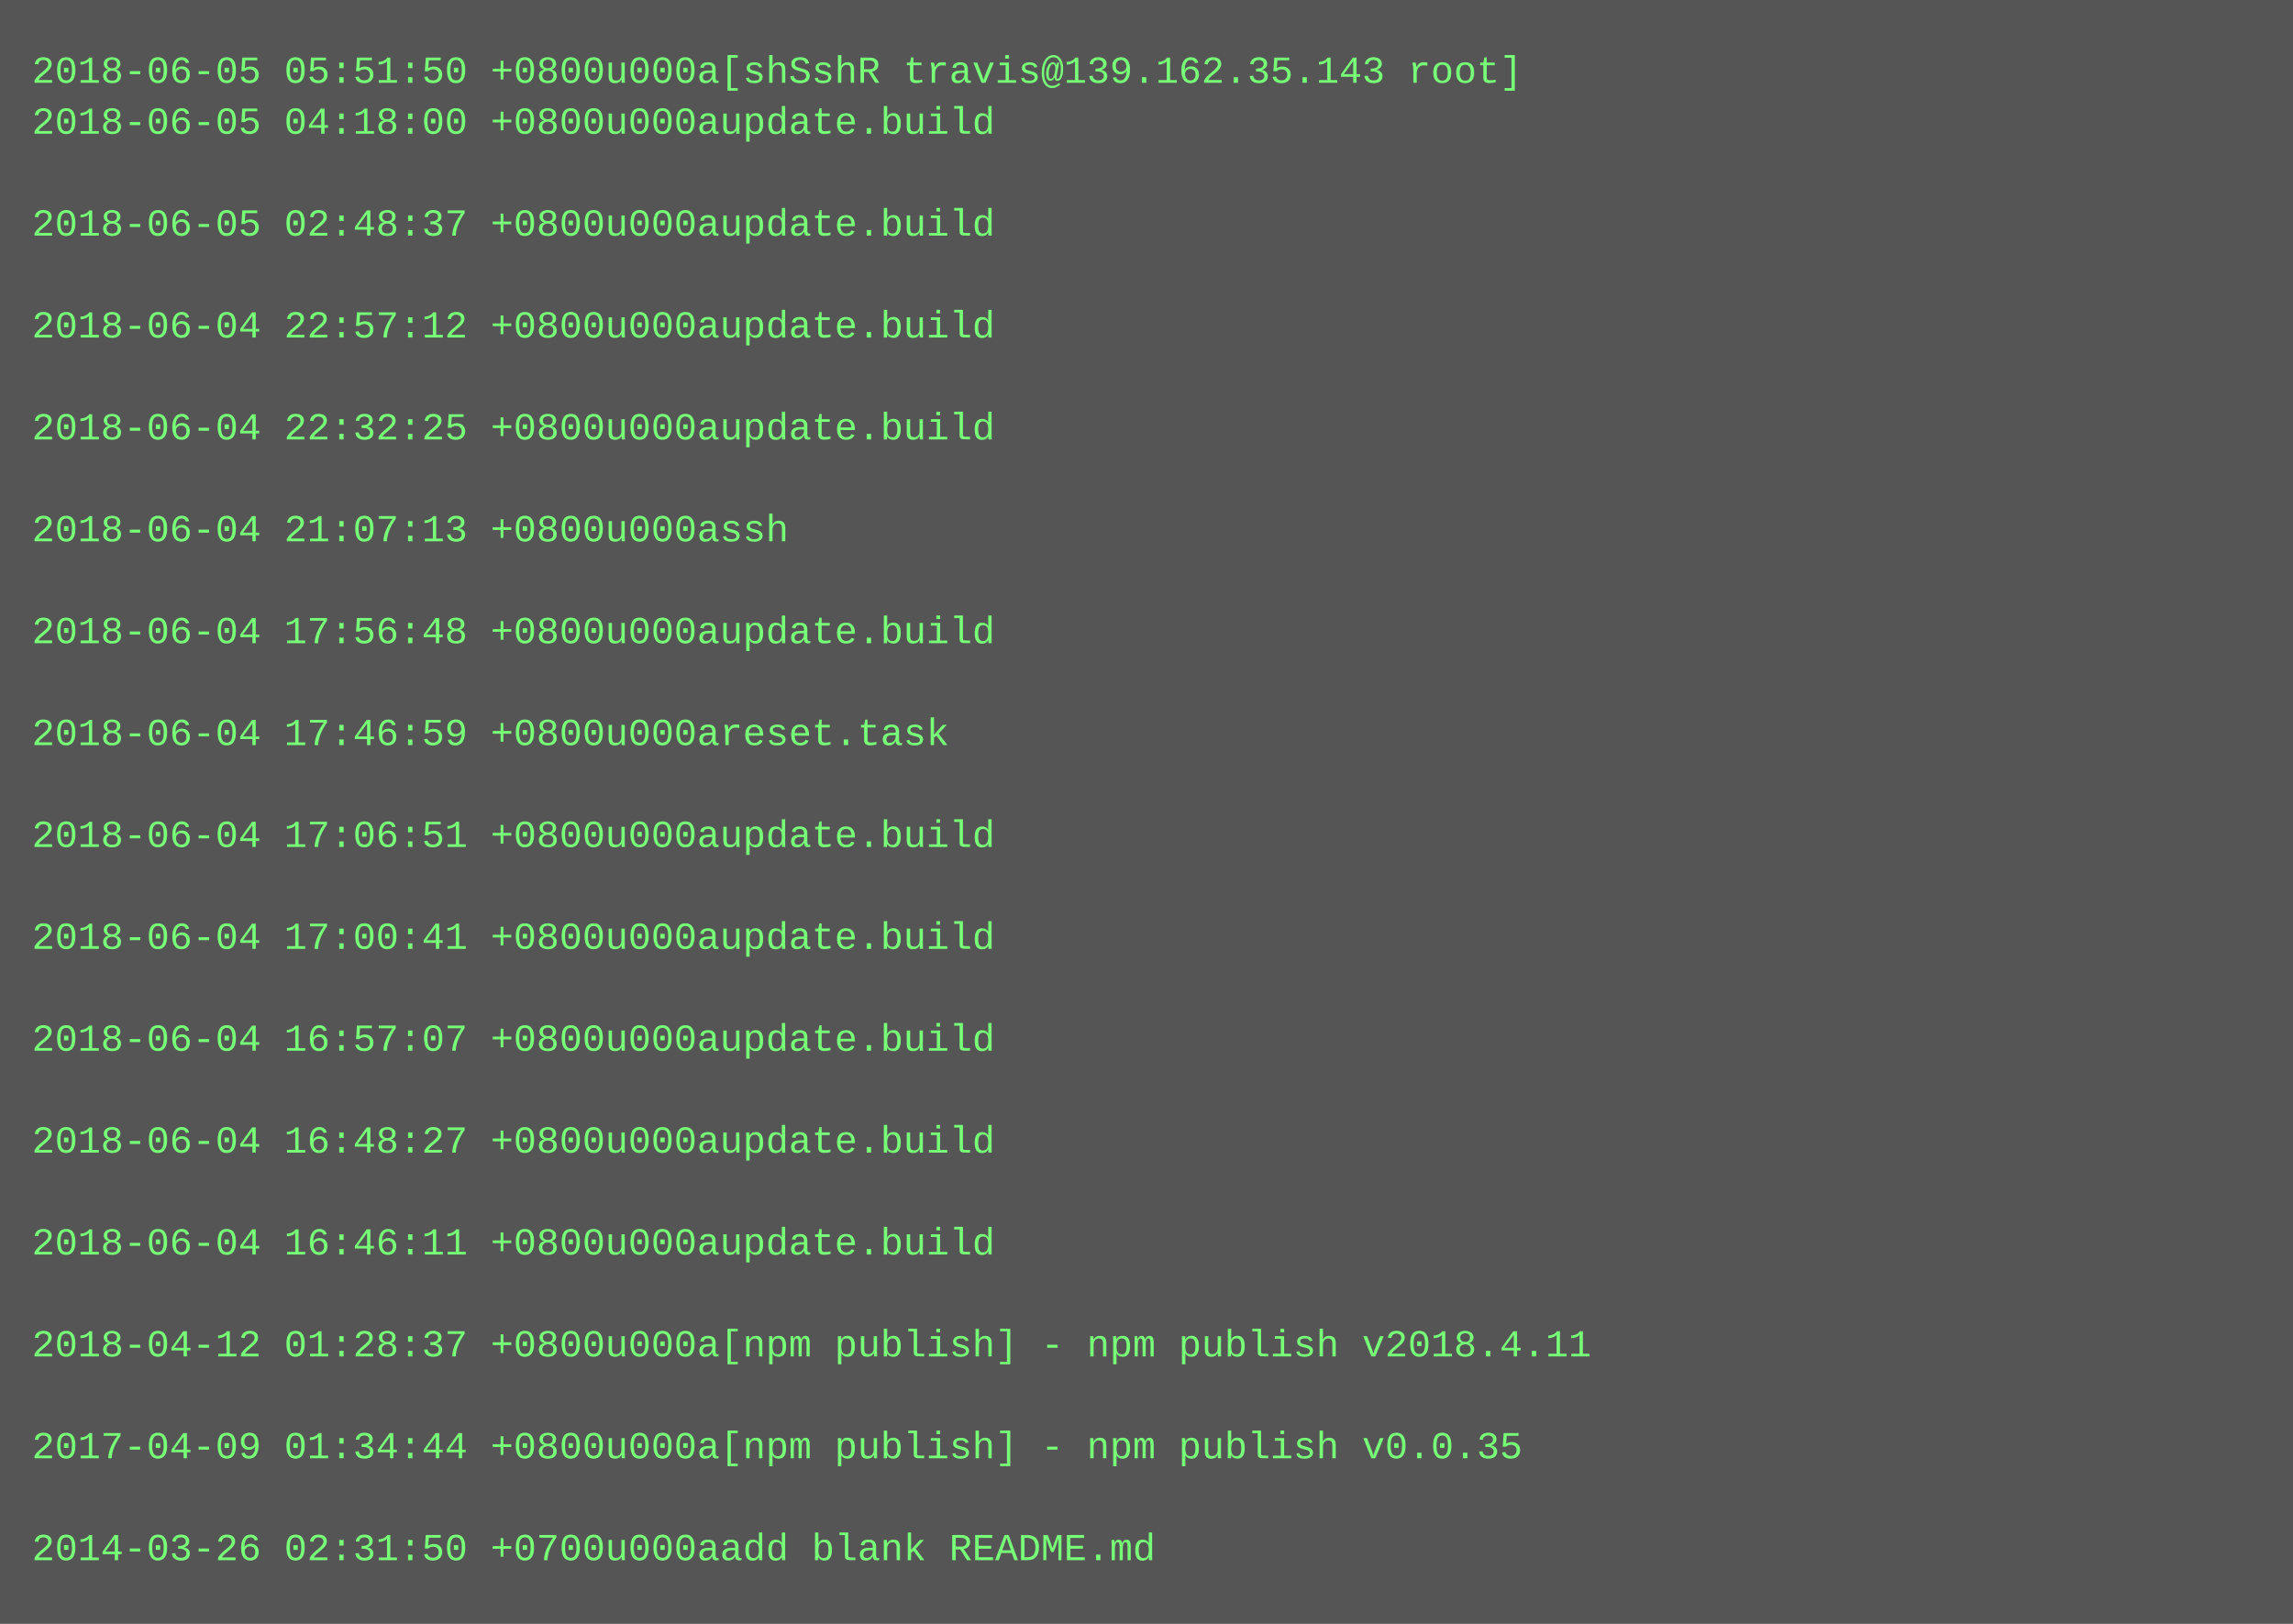
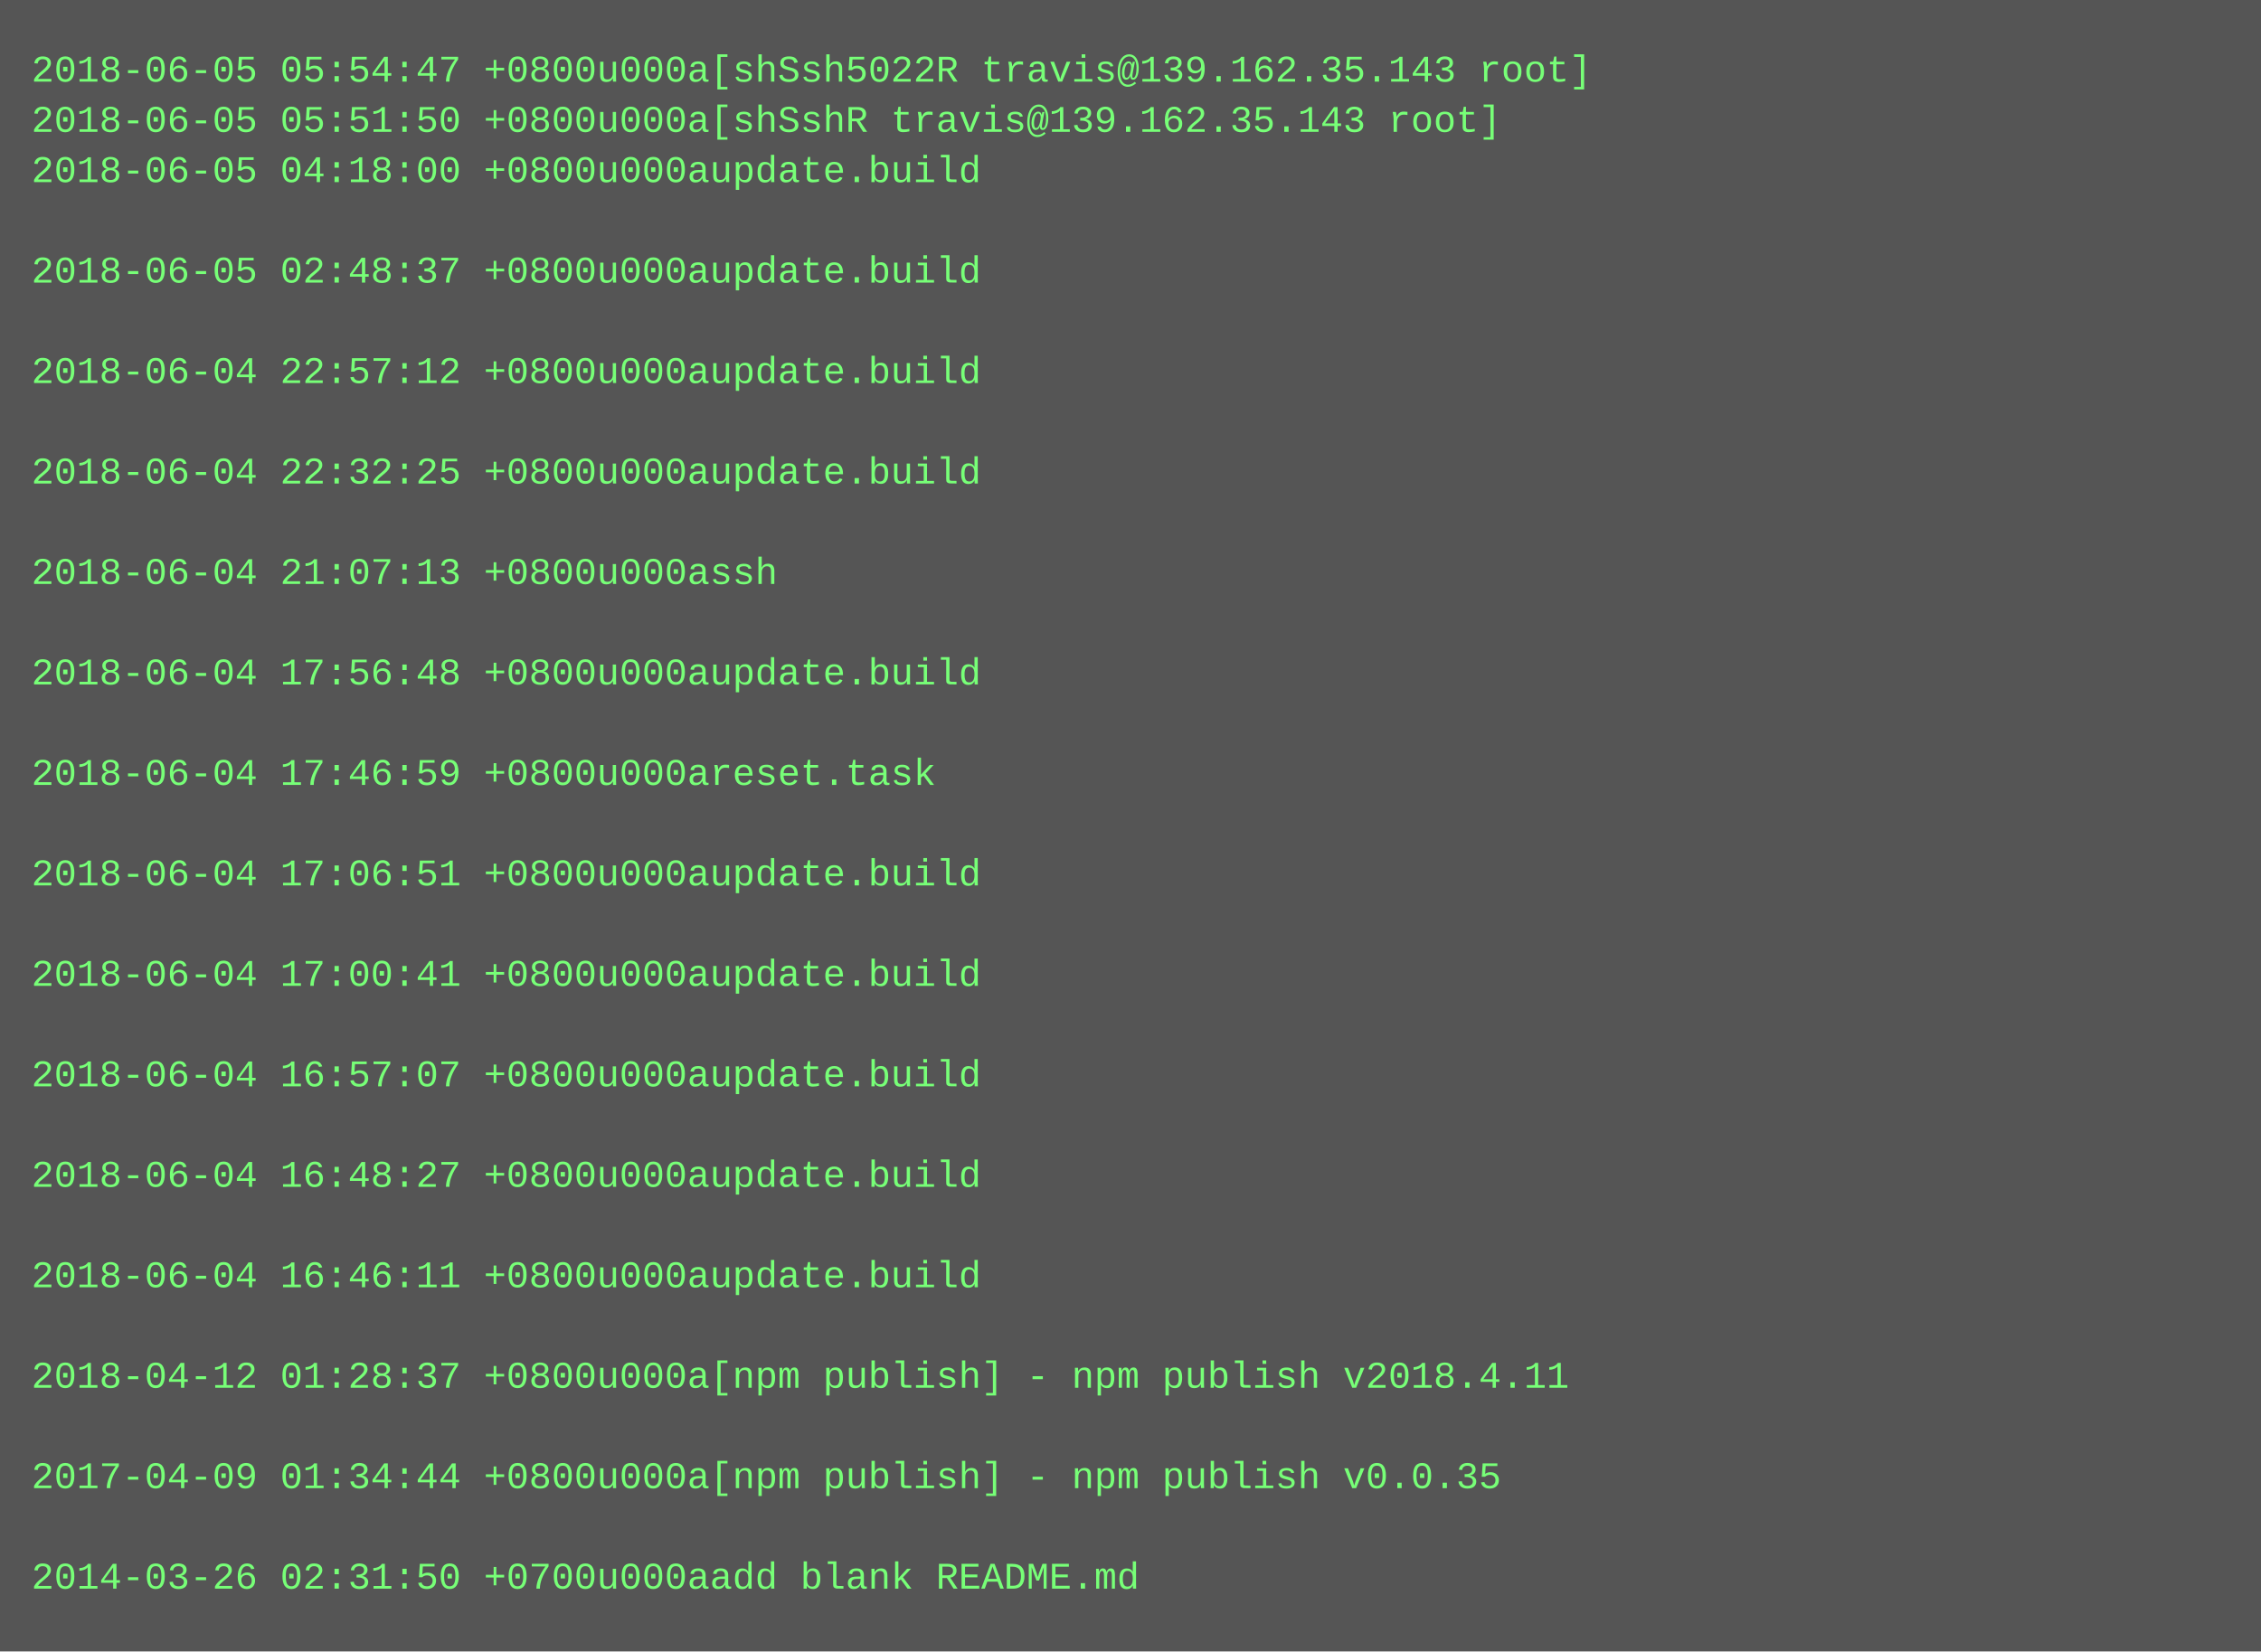
- <svg xmlns="http://www.w3.org/2000/svg" height="510" width="720">
-   <rect height="510" fill="#555" width="720" />
+ <svg xmlns="http://www.w3.org/2000/svg" height="526" width="720">
+   <rect height="526" fill="#555" width="720" />
  <text fill="#7f7" font-family="Courier New" font-size="12" xml:space="preserve">
-     <tspan x="10" y="26">2018-06-05 05:51:50 +0800u000a[shSshR travis@139.162.35.143 root]</tspan>
-     <tspan x="10" y="42">2018-06-05 04:18:00 +0800u000aupdate.build</tspan>
-     <tspan x="10" y="58" />
-     <tspan x="10" y="74">2018-06-05 02:48:37 +0800u000aupdate.build</tspan>
-     <tspan x="10" y="90" />
-     <tspan x="10" y="106">2018-06-04 22:57:12 +0800u000aupdate.build</tspan>
-     <tspan x="10" y="122" />
-     <tspan x="10" y="138">2018-06-04 22:32:25 +0800u000aupdate.build</tspan>
-     <tspan x="10" y="154" />
-     <tspan x="10" y="170">2018-06-04 21:07:13 +0800u000assh</tspan>
-     <tspan x="10" y="186" />
-     <tspan x="10" y="202">2018-06-04 17:56:48 +0800u000aupdate.build</tspan>
-     <tspan x="10" y="218" />
-     <tspan x="10" y="234">2018-06-04 17:46:59 +0800u000areset.task</tspan>
-     <tspan x="10" y="250" />
-     <tspan x="10" y="266">2018-06-04 17:06:51 +0800u000aupdate.build</tspan>
-     <tspan x="10" y="282" />
-     <tspan x="10" y="298">2018-06-04 17:00:41 +0800u000aupdate.build</tspan>
-     <tspan x="10" y="314" />
-     <tspan x="10" y="330">2018-06-04 16:57:07 +0800u000aupdate.build</tspan>
-     <tspan x="10" y="346" />
-     <tspan x="10" y="362">2018-06-04 16:48:27 +0800u000aupdate.build</tspan>
-     <tspan x="10" y="378" />
-     <tspan x="10" y="394">2018-06-04 16:46:11 +0800u000aupdate.build</tspan>
-     <tspan x="10" y="410" />
-     <tspan x="10" y="426">2018-04-12 01:28:37 +0800u000a[npm publish] - npm publish v2018.4.11</tspan>
-     <tspan x="10" y="442" />
-     <tspan x="10" y="458">2017-04-09 01:34:44 +0800u000a[npm publish] - npm publish v0.0.35</tspan>
-     <tspan x="10" y="474" />
-     <tspan x="10" y="490">2014-03-26 02:31:50 +0700u000aadd blank README.md</tspan>
+     <tspan x="10" y="26">2018-06-05 05:54:47 +0800u000a[shSsh5022R travis@139.162.35.143 root]</tspan>
+     <tspan x="10" y="42">2018-06-05 05:51:50 +0800u000a[shSshR travis@139.162.35.143 root]</tspan>
+     <tspan x="10" y="58">2018-06-05 04:18:00 +0800u000aupdate.build</tspan>
+     <tspan x="10" y="74" />
+     <tspan x="10" y="90">2018-06-05 02:48:37 +0800u000aupdate.build</tspan>
+     <tspan x="10" y="106" />
+     <tspan x="10" y="122">2018-06-04 22:57:12 +0800u000aupdate.build</tspan>
+     <tspan x="10" y="138" />
+     <tspan x="10" y="154">2018-06-04 22:32:25 +0800u000aupdate.build</tspan>
+     <tspan x="10" y="170" />
+     <tspan x="10" y="186">2018-06-04 21:07:13 +0800u000assh</tspan>
+     <tspan x="10" y="202" />
+     <tspan x="10" y="218">2018-06-04 17:56:48 +0800u000aupdate.build</tspan>
+     <tspan x="10" y="234" />
+     <tspan x="10" y="250">2018-06-04 17:46:59 +0800u000areset.task</tspan>
+     <tspan x="10" y="266" />
+     <tspan x="10" y="282">2018-06-04 17:06:51 +0800u000aupdate.build</tspan>
+     <tspan x="10" y="298" />
+     <tspan x="10" y="314">2018-06-04 17:00:41 +0800u000aupdate.build</tspan>
+     <tspan x="10" y="330" />
+     <tspan x="10" y="346">2018-06-04 16:57:07 +0800u000aupdate.build</tspan>
+     <tspan x="10" y="362" />
+     <tspan x="10" y="378">2018-06-04 16:48:27 +0800u000aupdate.build</tspan>
+     <tspan x="10" y="394" />
+     <tspan x="10" y="410">2018-06-04 16:46:11 +0800u000aupdate.build</tspan>
+     <tspan x="10" y="426" />
+     <tspan x="10" y="442">2018-04-12 01:28:37 +0800u000a[npm publish] - npm publish v2018.4.11</tspan>
+     <tspan x="10" y="458" />
+     <tspan x="10" y="474">2017-04-09 01:34:44 +0800u000a[npm publish] - npm publish v0.0.35</tspan>
+     <tspan x="10" y="490" />
+     <tspan x="10" y="506">2014-03-26 02:31:50 +0700u000aadd blank README.md</tspan>
  </text>
</svg>
